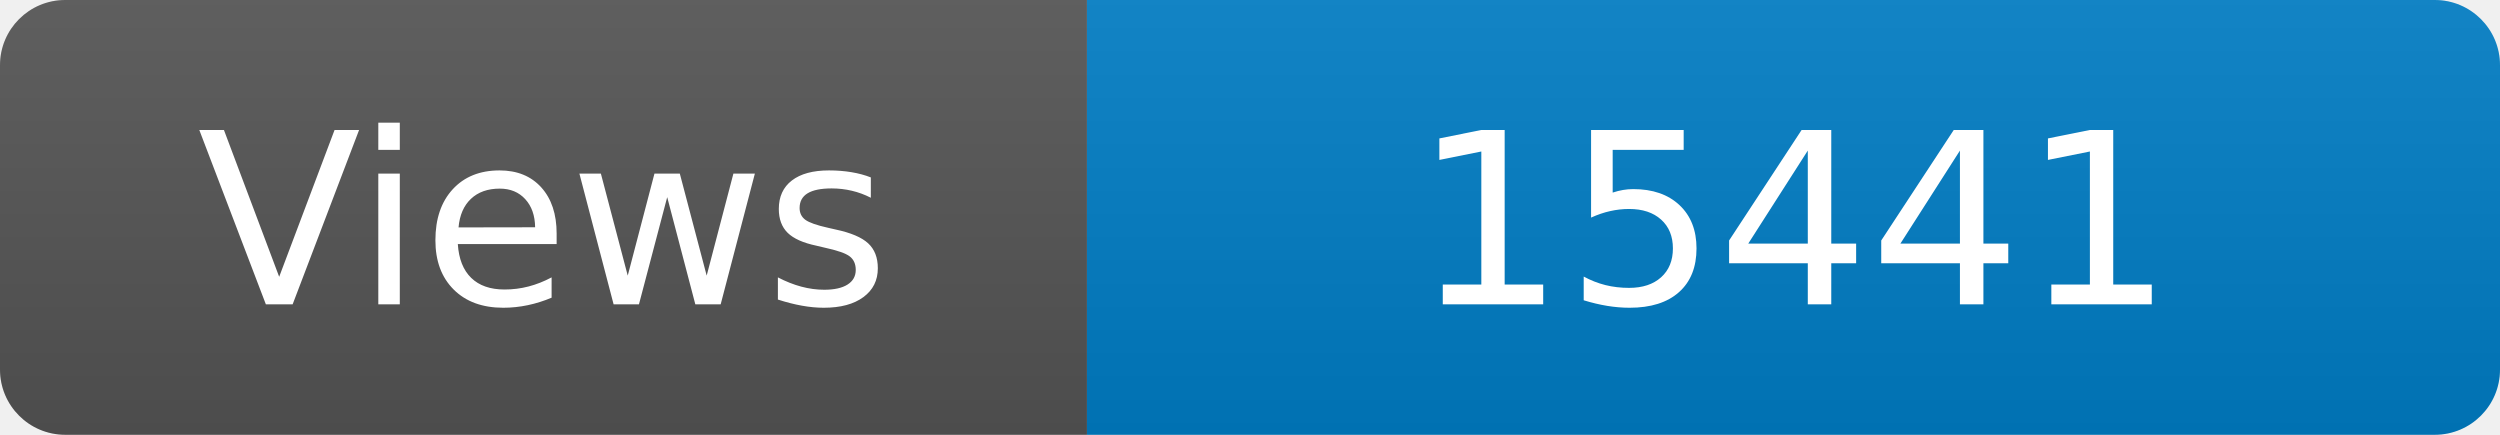
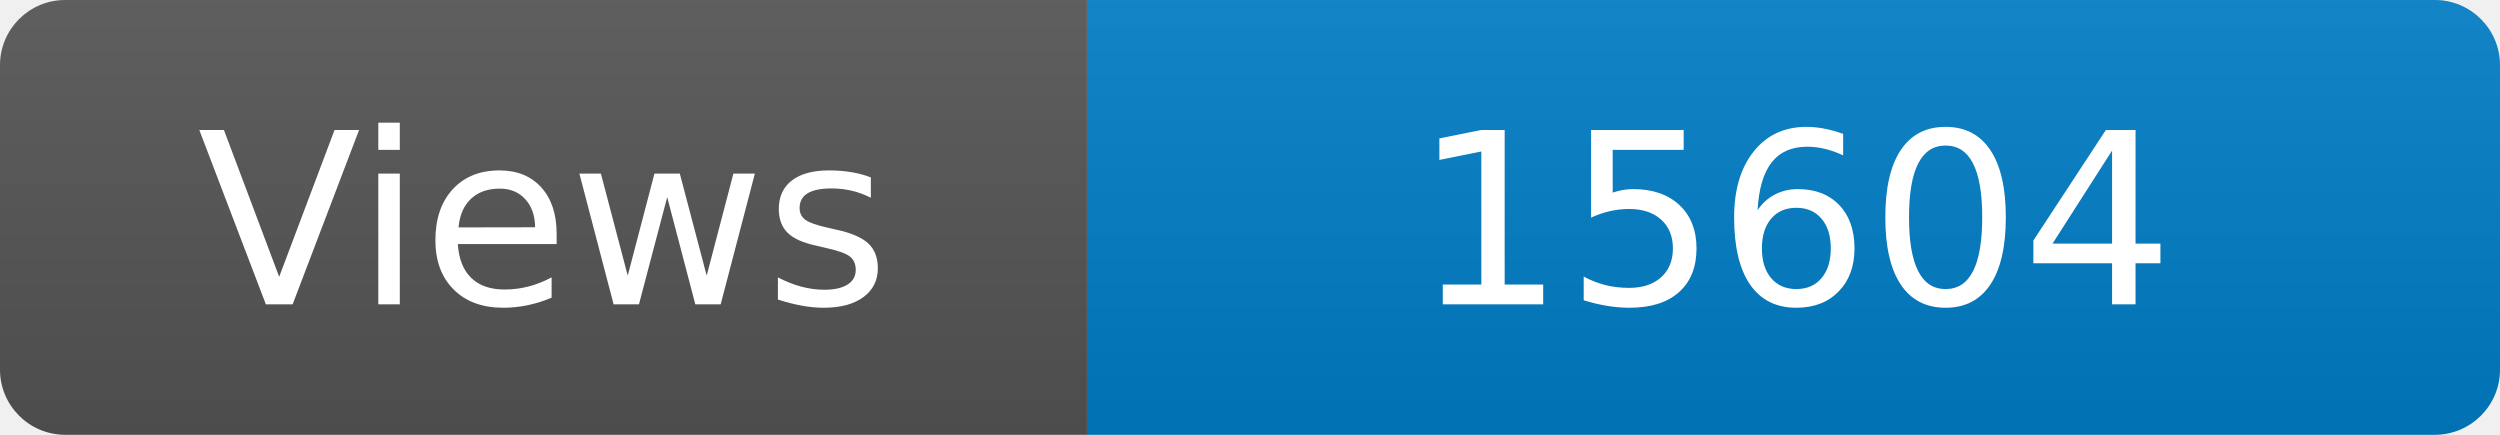
<svg xmlns="http://www.w3.org/2000/svg" width="115" height="20" role="img" aria-label="Maintained?: yes">
  <linearGradient id="s" x2="0" y2="100%">
    <stop offset="0" stop-color="#bbb" stop-opacity=".1" />
    <stop offset="1" stop-opacity=".1" />
  </linearGradient>
  <clipPath id="r">
    <rect width="115" height="20" rx="3" fill="#fff" />
  </clipPath>
  <g clip-path="url(#r)">
    <rect width="50" height="20" fill="#555" />
    <rect x="50" width="160" height="20" fill="#007ec6" />
    <rect width="115" height="20" fill="url(#s)" />
  </g>
  <g fill="#fff" text-anchor="middle" font-family="Verdana,Geneva,DejaVu Sans,sans-serif" font-size="110">
    <text x="250" y="140" transform="scale(.1)" fill="#fff">Views</text>
-     <text x="825" y="140" transform="scale(.1)" fill="#fff">15441</text>
+     <text x="825" y="140" transform="scale(.1)" fill="#fff">15604</text>
  </g>
</svg>
